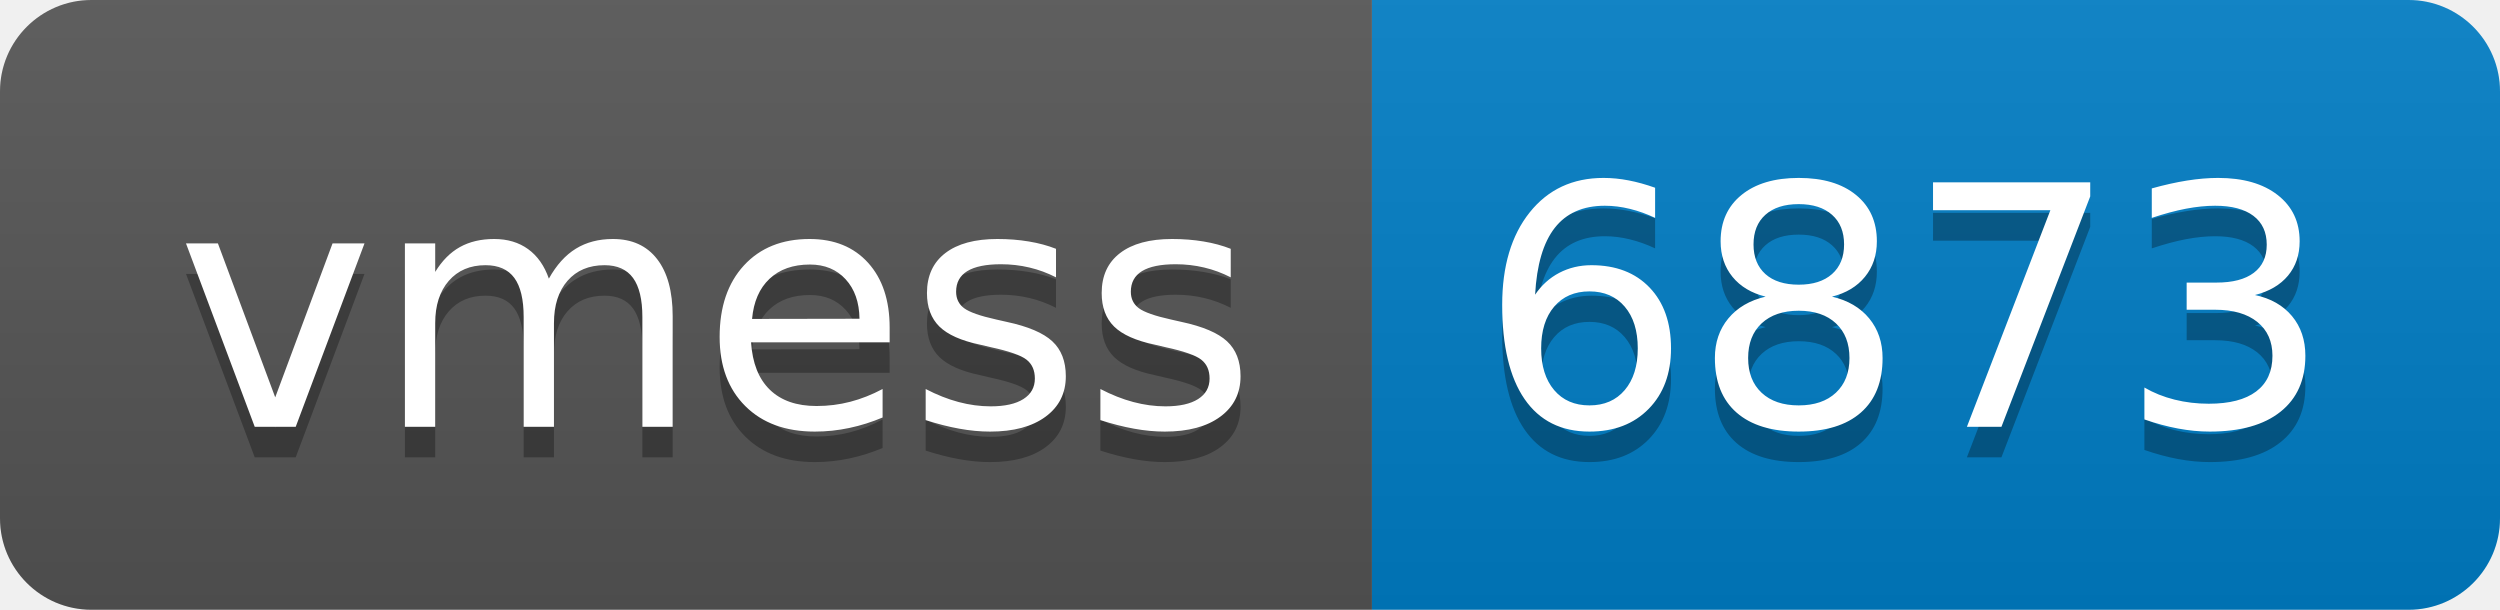
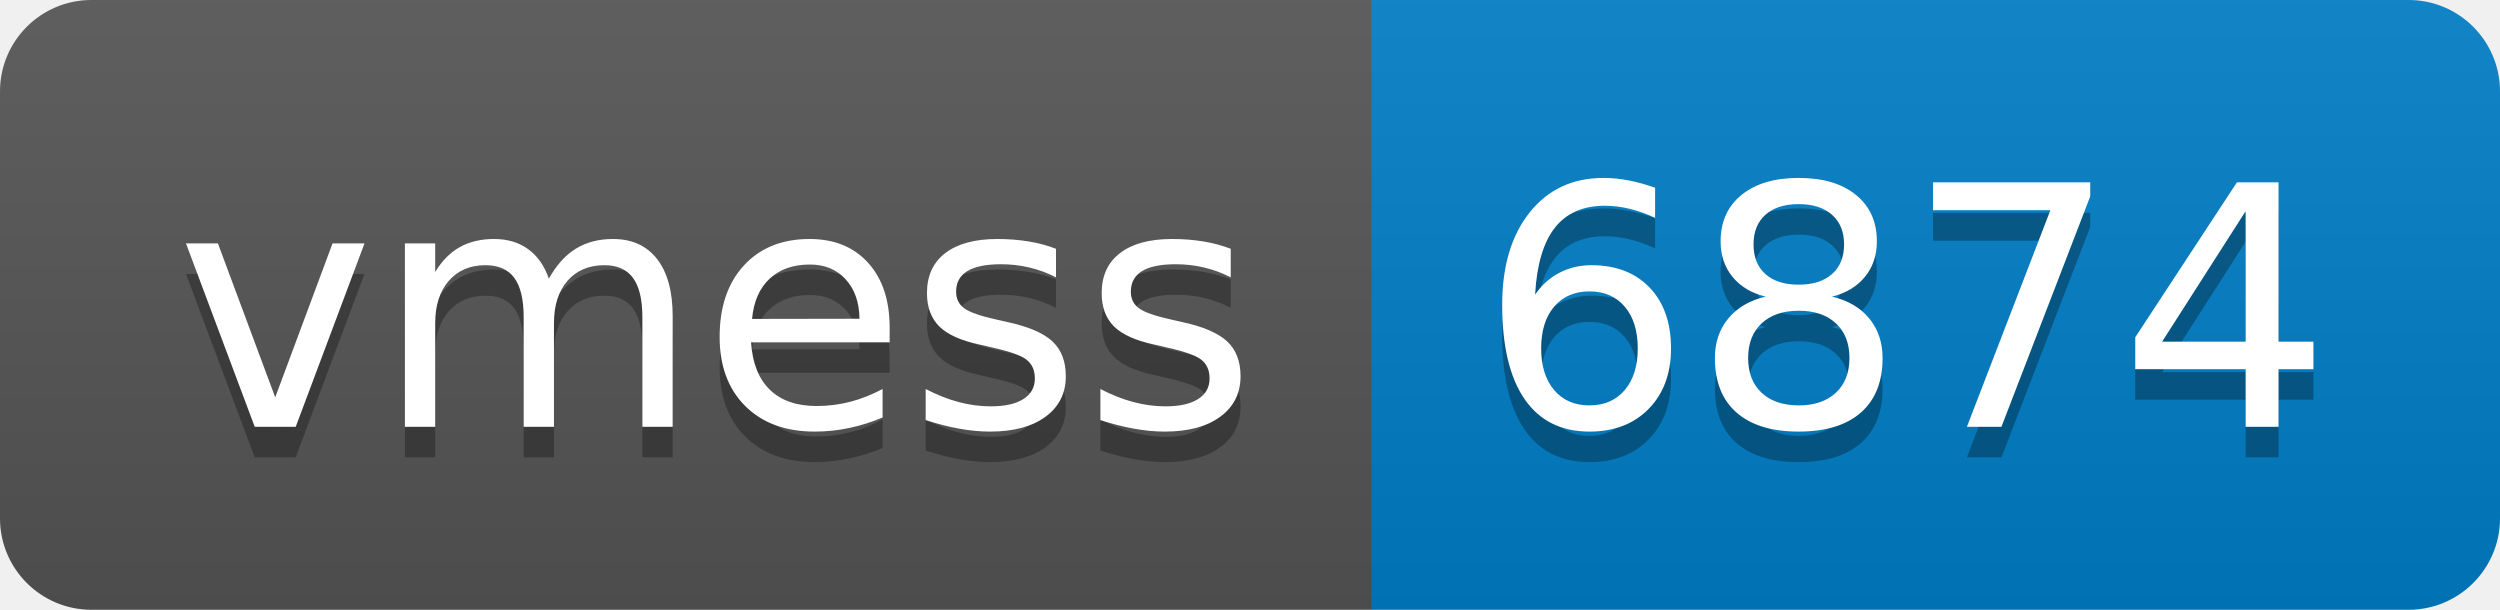
- <svg xmlns="http://www.w3.org/2000/svg" width="82" height="20" role="img" aria-label="vmess: 6873">
+ <svg xmlns="http://www.w3.org/2000/svg" width="82" height="20" role="img" aria-label="vmess: 6874">
  <linearGradient id="s" x2="0" y2="100%">
    <stop offset="0" stop-color="#bbb" stop-opacity=".1" />
    <stop offset="1" stop-opacity=".1" />
  </linearGradient>
  <clipPath id="r">
    <rect width="82" height="20" rx="3" fill="#fff" />
  </clipPath>
  <g clip-path="url(#r)">
    <rect width="45" height="20" fill="#555" />
    <rect x="45" width="37" height="20" fill="#007ec6" />
    <rect width="82" height="20" fill="url(#s)" />
  </g>
  <g fill="#fff" text-anchor="middle" font-family="Verdana,Geneva,DejaVu Sans,sans-serif" text-rendering="geometricPrecision" font-size="110">
    <text aria-hidden="true" x="235" y="150" fill="#010101" fill-opacity=".3" transform="scale(.1)" textLength="350">vmess</text>
    <text x="235" y="140" transform="scale(.1)" fill="#fff" textLength="350">vmess</text>
-     <text aria-hidden="true" x="625" y="150" fill="#010101" fill-opacity=".3" transform="scale(.1)" textLength="270">6873</text>
-     <text x="625" y="140" transform="scale(.1)" fill="#fff" textLength="270">6873</text>
+     <text aria-hidden="true" x="625" y="150" fill="#010101" fill-opacity=".3" transform="scale(.1)" textLength="270">6874</text>
+     <text x="625" y="140" transform="scale(.1)" fill="#fff" textLength="270">6874</text>
  </g>
</svg>
